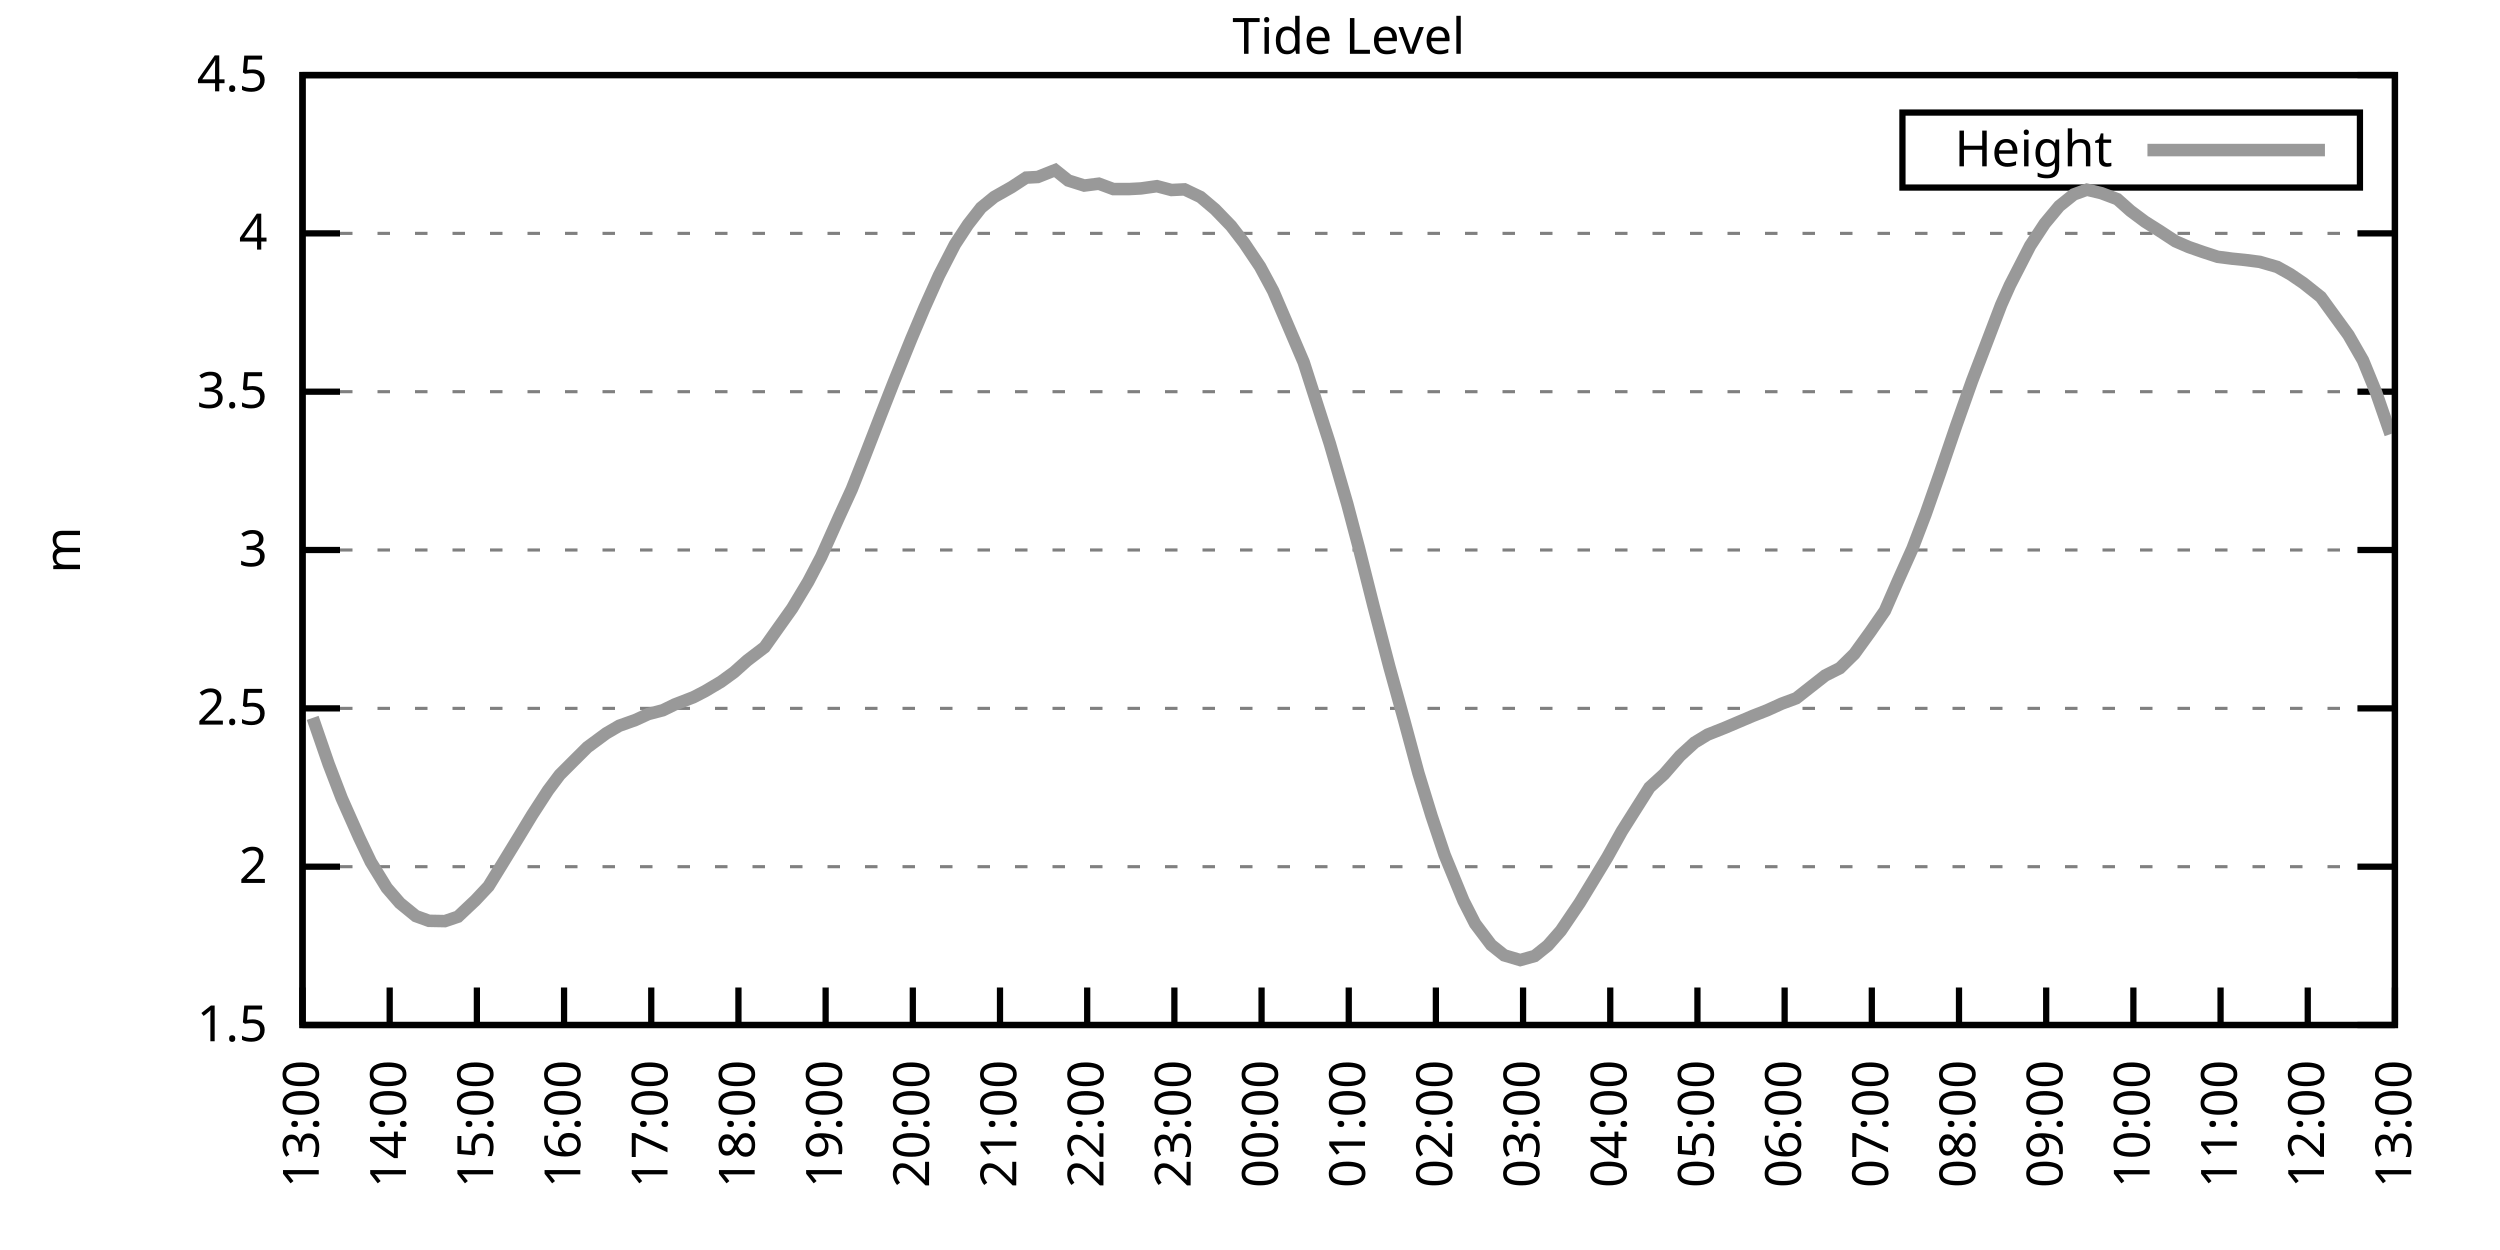
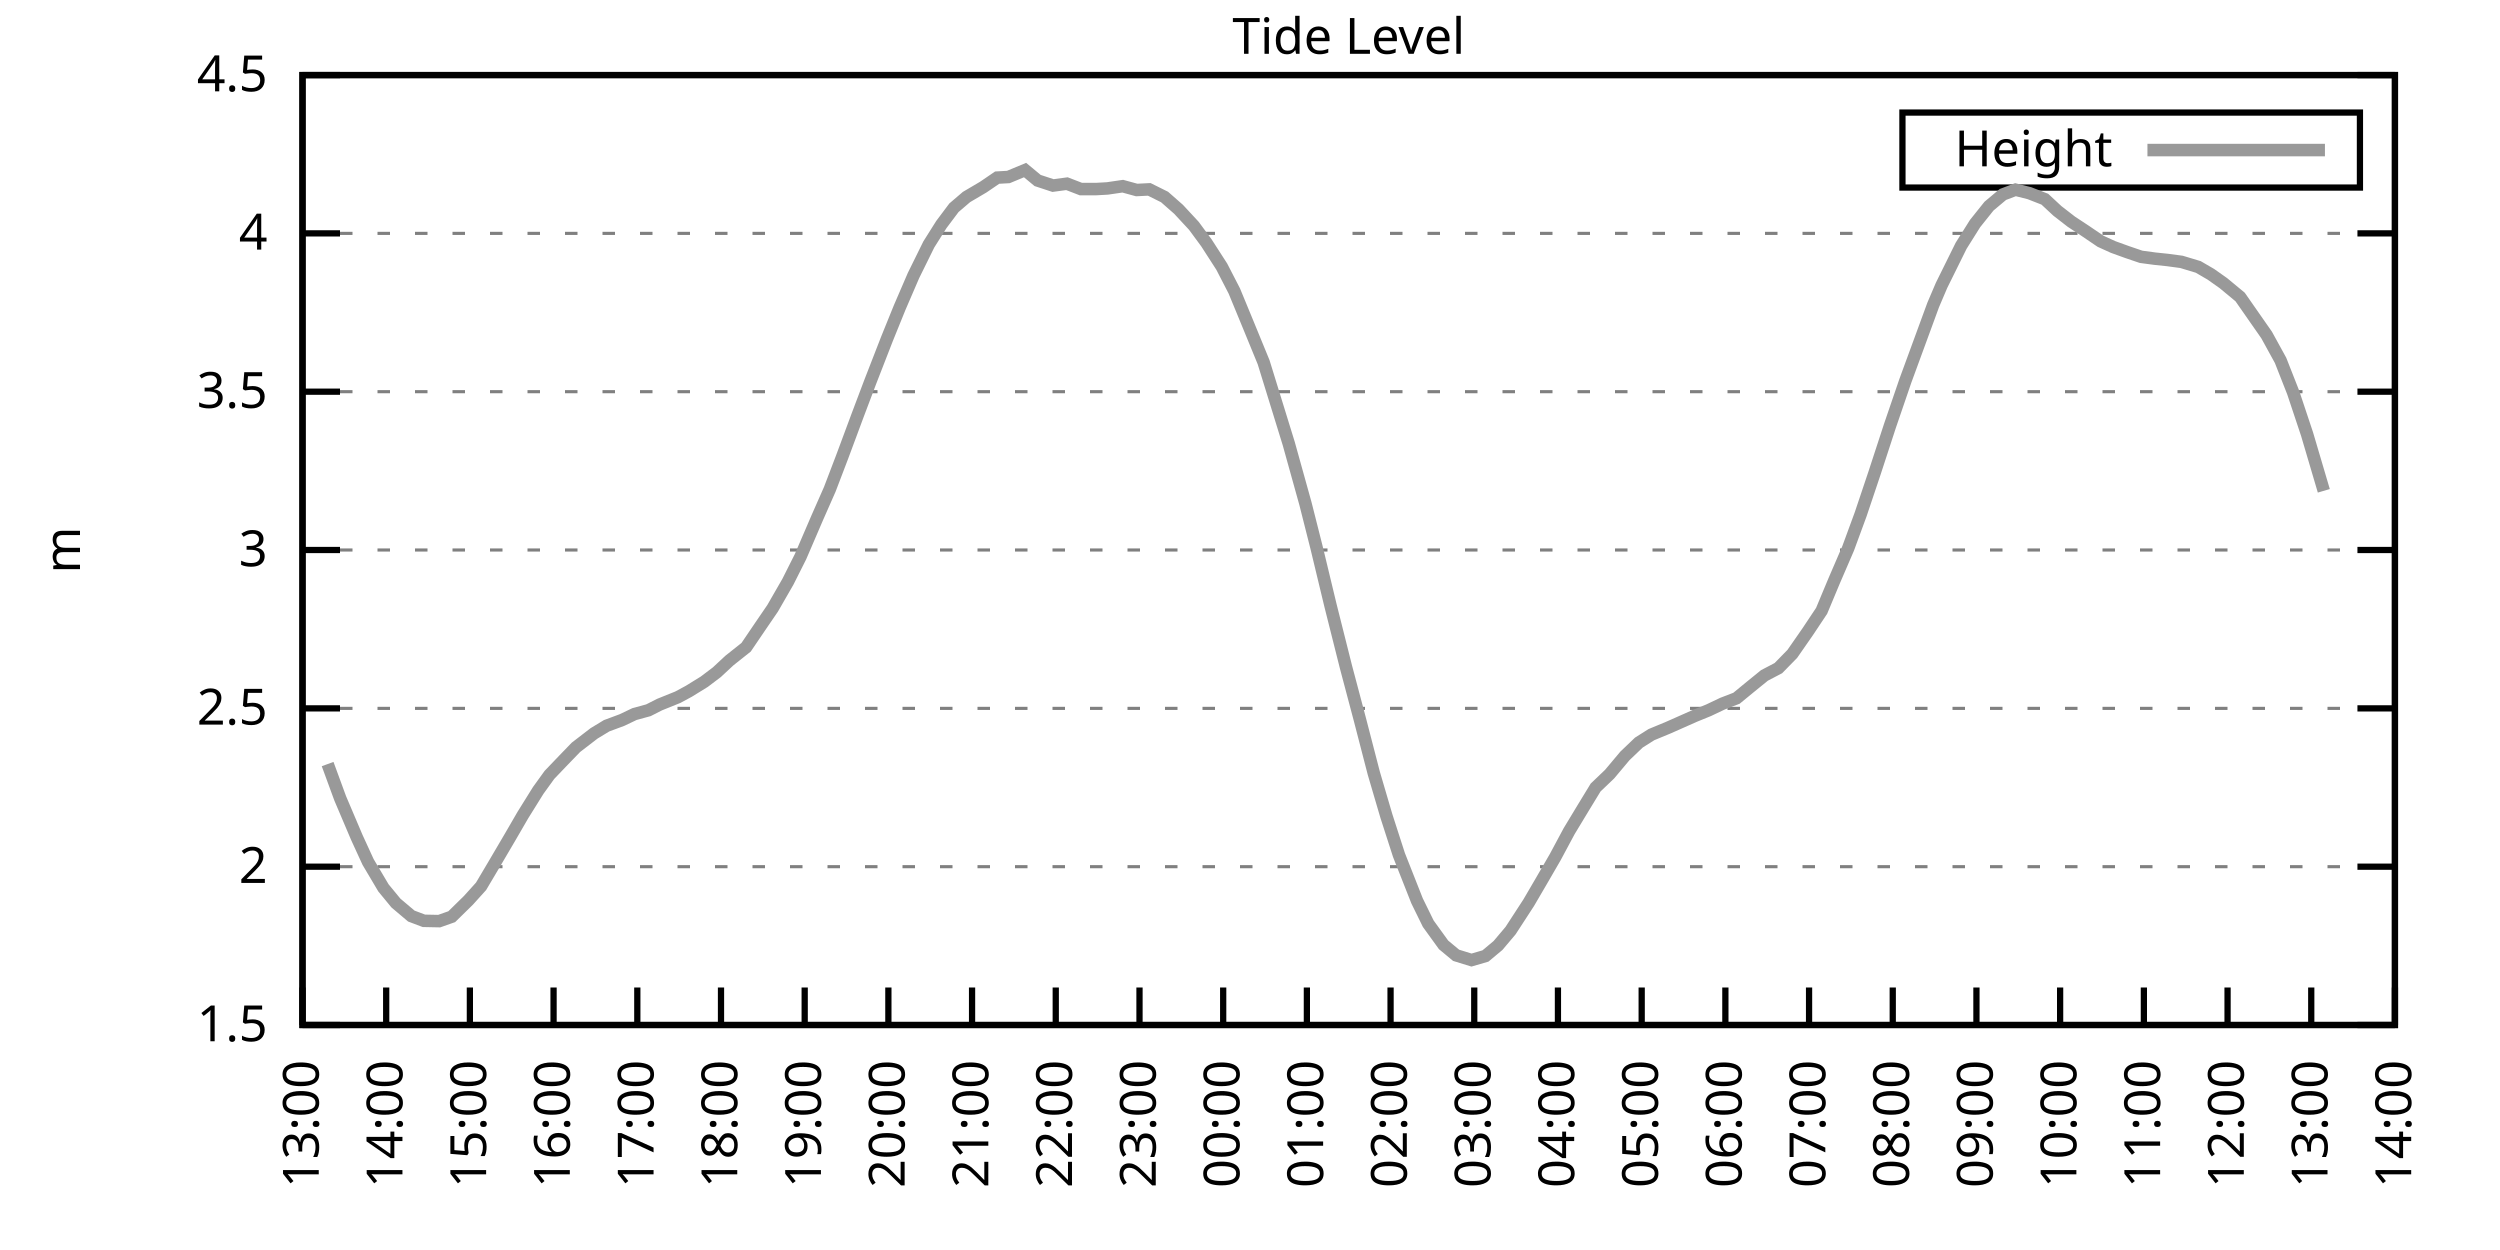
<svg xmlns="http://www.w3.org/2000/svg" xmlns:xlink="http://www.w3.org/1999/xlink" width="400" height="200" viewBox="0 0 400 200">
  <g id="gnuplot_canvas">
    <rect x="0" y="0" width="400" height="200" fill="none" />
    <defs>
      <circle id="gpDot" r="0.5" stroke-width="0.5" stroke="currentColor" />
      <path id="gpPt0" stroke-width="0.333" stroke="currentColor" d="M-1,0 h2 M0,-1 v2" />
      <path id="gpPt1" stroke-width="0.333" stroke="currentColor" d="M-1,-1 L1,1 M1,-1 L-1,1" />
      <path id="gpPt2" stroke-width="0.333" stroke="currentColor" d="M-1,0 L1,0 M0,-1 L0,1 M-1,-1 L1,1 M-1,1 L1,-1" />
      <rect id="gpPt3" stroke-width="0.333" stroke="currentColor" x="-1" y="-1" width="2" height="2" />
      <rect id="gpPt4" stroke-width="0.333" stroke="currentColor" fill="currentColor" x="-1" y="-1" width="2" height="2" />
      <circle id="gpPt5" stroke-width="0.333" stroke="currentColor" cx="0" cy="0" r="1" />
      <use xlink:href="#gpPt5" id="gpPt6" fill="currentColor" stroke="none" />
      <path id="gpPt7" stroke-width="0.333" stroke="currentColor" d="M0,-1.33 L-1.33,0.67 L1.33,0.67 z" />
      <use xlink:href="#gpPt7" id="gpPt8" fill="currentColor" stroke="none" />
      <use xlink:href="#gpPt7" id="gpPt9" stroke="currentColor" transform="rotate(180)" />
      <use xlink:href="#gpPt9" id="gpPt10" fill="currentColor" stroke="none" />
      <use xlink:href="#gpPt3" id="gpPt11" stroke="currentColor" transform="rotate(45)" />
      <use xlink:href="#gpPt11" id="gpPt12" fill="currentColor" stroke="none" />
      <path id="gpPt13" stroke-width="0.333" stroke="currentColor" d="M0,1.330 L1.265,0.411 L0.782,-1.067 L-0.782,-1.076 L-1.265,0.411 z" />
      <use xlink:href="#gpPt13" id="gpPt14" fill="currentColor" stroke="none" />
      <filter id="textbox" filterUnits="objectBoundingBox" x="0" y="0" height="1" width="1">
        <feFlood flood-color="white" flood-opacity="1" result="bgnd" />
        <feComposite in="SourceGraphic" in2="bgnd" operator="atop" />
      </filter>
      <filter id="greybox" filterUnits="objectBoundingBox" x="0" y="0" height="1" width="1">
        <feFlood flood-color="lightgrey" flood-opacity="1" result="grey" />
        <feComposite in="SourceGraphic" in2="grey" operator="atop" />
      </filter>
    </defs>
    <g fill="none" color="white" stroke="currentColor" stroke-width="1.00" stroke-linecap="butt" stroke-linejoin="miter">
</g>
    <g fill="none" color="black" stroke="currentColor" stroke-width="1.00" stroke-linecap="butt" stroke-linejoin="miter">
      <g stroke="none" shape-rendering="crispEdges">
        <polygon fill="rgb(255, 255, 255)" points="48.40,164.00 383.18,164.00 383.18,12.02 48.40,12.02 " />
      </g>
    </g>
    <g fill="none" color="black" stroke="currentColor" stroke-width="1.00" stroke-linecap="butt" stroke-linejoin="miter">
</g>
    <g fill="none" color="black" stroke="black" stroke-width="0.50" stroke-linecap="butt" stroke-linejoin="miter">
</g>
    <g fill="none" color="gray" stroke="currentColor" stroke-width="0.50" stroke-linecap="butt" stroke-linejoin="miter">
      <path stroke="gray" stroke-dasharray="2,4" class="gridline" d="M48.40,164.00 L383.19,164.00  " />
    </g>
    <g fill="none" color="gray" stroke="gray" stroke-width="1.00" stroke-linecap="butt" stroke-linejoin="miter">
</g>
    <g fill="none" color="black" stroke="currentColor" stroke-width="1.00" stroke-linecap="butt" stroke-linejoin="miter">
      <path stroke="black" d="M48.40,164.00 L54.40,164.00 M383.19,164.00 L377.19,164.00  " />
      <g transform="translate(42.80,166.60)" stroke="none" fill="black" font-family="Sans" font-size="8.00" text-anchor="end">
        <text>
          <tspan font-family="Sans"> 1.5</tspan>
        </text>
      </g>
    </g>
    <g fill="none" color="black" stroke="currentColor" stroke-width="1.00" stroke-linecap="butt" stroke-linejoin="miter">
</g>
    <g fill="none" color="black" stroke="black" stroke-width="0.50" stroke-linecap="butt" stroke-linejoin="miter">
</g>
    <g fill="none" color="gray" stroke="currentColor" stroke-width="0.50" stroke-linecap="butt" stroke-linejoin="miter">
      <path stroke="gray" stroke-dasharray="2,4" class="gridline" d="M48.40,138.67 L383.19,138.67  " />
    </g>
    <g fill="none" color="gray" stroke="gray" stroke-width="1.00" stroke-linecap="butt" stroke-linejoin="miter">
</g>
    <g fill="none" color="black" stroke="currentColor" stroke-width="1.00" stroke-linecap="butt" stroke-linejoin="miter">
      <path stroke="black" d="M48.40,138.67 L54.40,138.67 M383.19,138.67 L377.19,138.67  " />
      <g transform="translate(42.80,141.27)" stroke="none" fill="black" font-family="Sans" font-size="8.00" text-anchor="end">
        <text>
          <tspan font-family="Sans"> 2</tspan>
        </text>
      </g>
    </g>
    <g fill="none" color="black" stroke="currentColor" stroke-width="1.00" stroke-linecap="butt" stroke-linejoin="miter">
</g>
    <g fill="none" color="black" stroke="black" stroke-width="0.50" stroke-linecap="butt" stroke-linejoin="miter">
</g>
    <g fill="none" color="gray" stroke="currentColor" stroke-width="0.50" stroke-linecap="butt" stroke-linejoin="miter">
      <path stroke="gray" stroke-dasharray="2,4" class="gridline" d="M48.40,113.34 L383.19,113.34  " />
    </g>
    <g fill="none" color="gray" stroke="gray" stroke-width="1.00" stroke-linecap="butt" stroke-linejoin="miter">
</g>
    <g fill="none" color="black" stroke="currentColor" stroke-width="1.00" stroke-linecap="butt" stroke-linejoin="miter">
      <path stroke="black" d="M48.40,113.34 L54.40,113.34 M383.19,113.34 L377.19,113.34  " />
      <g transform="translate(42.80,115.94)" stroke="none" fill="black" font-family="Sans" font-size="8.00" text-anchor="end">
        <text>
          <tspan font-family="Sans"> 2.5</tspan>
        </text>
      </g>
    </g>
    <g fill="none" color="black" stroke="currentColor" stroke-width="1.00" stroke-linecap="butt" stroke-linejoin="miter">
</g>
    <g fill="none" color="black" stroke="black" stroke-width="0.50" stroke-linecap="butt" stroke-linejoin="miter">
</g>
    <g fill="none" color="gray" stroke="currentColor" stroke-width="0.50" stroke-linecap="butt" stroke-linejoin="miter">
      <path stroke="gray" stroke-dasharray="2,4" class="gridline" d="M48.40,88.00 L383.19,88.00  " />
    </g>
    <g fill="none" color="gray" stroke="gray" stroke-width="1.00" stroke-linecap="butt" stroke-linejoin="miter">
</g>
    <g fill="none" color="black" stroke="currentColor" stroke-width="1.00" stroke-linecap="butt" stroke-linejoin="miter">
      <path stroke="black" d="M48.40,88.00 L54.40,88.00 M383.19,88.00 L377.19,88.00  " />
      <g transform="translate(42.80,90.60)" stroke="none" fill="black" font-family="Sans" font-size="8.00" text-anchor="end">
        <text>
          <tspan font-family="Sans"> 3</tspan>
        </text>
      </g>
    </g>
    <g fill="none" color="black" stroke="currentColor" stroke-width="1.00" stroke-linecap="butt" stroke-linejoin="miter">
</g>
    <g fill="none" color="black" stroke="black" stroke-width="0.50" stroke-linecap="butt" stroke-linejoin="miter">
</g>
    <g fill="none" color="gray" stroke="currentColor" stroke-width="0.50" stroke-linecap="butt" stroke-linejoin="miter">
      <path stroke="gray" stroke-dasharray="2,4" class="gridline" d="M48.40,62.67 L383.19,62.67  " />
    </g>
    <g fill="none" color="gray" stroke="gray" stroke-width="1.00" stroke-linecap="butt" stroke-linejoin="miter">
</g>
    <g fill="none" color="black" stroke="currentColor" stroke-width="1.00" stroke-linecap="butt" stroke-linejoin="miter">
      <path stroke="black" d="M48.40,62.67 L54.40,62.67 M383.19,62.67 L377.19,62.67  " />
      <g transform="translate(42.80,65.27)" stroke="none" fill="black" font-family="Sans" font-size="8.00" text-anchor="end">
        <text>
          <tspan font-family="Sans"> 3.5</tspan>
        </text>
      </g>
    </g>
    <g fill="none" color="black" stroke="currentColor" stroke-width="1.00" stroke-linecap="butt" stroke-linejoin="miter">
</g>
    <g fill="none" color="black" stroke="black" stroke-width="0.50" stroke-linecap="butt" stroke-linejoin="miter">
</g>
    <g fill="none" color="gray" stroke="currentColor" stroke-width="0.50" stroke-linecap="butt" stroke-linejoin="miter">
      <path stroke="gray" stroke-dasharray="2,4" class="gridline" d="M48.40,37.34 L383.19,37.34  " />
    </g>
    <g fill="none" color="gray" stroke="gray" stroke-width="1.00" stroke-linecap="butt" stroke-linejoin="miter">
</g>
    <g fill="none" color="black" stroke="currentColor" stroke-width="1.00" stroke-linecap="butt" stroke-linejoin="miter">
      <path stroke="black" d="M48.40,37.34 L54.40,37.34 M383.19,37.34 L377.19,37.34  " />
      <g transform="translate(42.80,39.94)" stroke="none" fill="black" font-family="Sans" font-size="8.00" text-anchor="end">
        <text>
          <tspan font-family="Sans"> 4</tspan>
        </text>
      </g>
    </g>
    <g fill="none" color="black" stroke="currentColor" stroke-width="1.00" stroke-linecap="butt" stroke-linejoin="miter">
</g>
    <g fill="none" color="black" stroke="black" stroke-width="0.50" stroke-linecap="butt" stroke-linejoin="miter">
</g>
    <g fill="none" color="gray" stroke="currentColor" stroke-width="0.50" stroke-linecap="butt" stroke-linejoin="miter">
      <path stroke="gray" stroke-dasharray="2,4" class="gridline" d="M48.40,12.01 L383.19,12.01  " />
    </g>
    <g fill="none" color="gray" stroke="gray" stroke-width="1.00" stroke-linecap="butt" stroke-linejoin="miter">
</g>
    <g fill="none" color="black" stroke="currentColor" stroke-width="1.00" stroke-linecap="butt" stroke-linejoin="miter">
      <path stroke="black" d="M48.40,12.01 L54.40,12.01 M383.19,12.01 L377.19,12.01  " />
      <g transform="translate(42.80,14.61)" stroke="none" fill="black" font-family="Sans" font-size="8.00" text-anchor="end">
        <text>
          <tspan font-family="Sans"> 4.5</tspan>
        </text>
      </g>
    </g>
    <g fill="none" color="black" stroke="currentColor" stroke-width="1.00" stroke-linecap="butt" stroke-linejoin="miter">
      <path stroke="black" d="M48.40,164.00 L48.40,158.00  " />
      <g transform="translate(51.00,169.60) rotate(270.00)" stroke="none" fill="black" font-family="Sans" font-size="8.00" text-anchor="end">
        <text>
          <tspan font-family="Sans">13:00</tspan>
        </text>
      </g>
    </g>
    <g fill="none" color="black" stroke="currentColor" stroke-width="1.00" stroke-linecap="butt" stroke-linejoin="miter">
-       <path stroke="black" d="M62.35,164.00 L62.35,158.00  " />
-       <g transform="translate(64.95,169.60) rotate(270.00)" stroke="none" fill="black" font-family="Sans" font-size="8.00" text-anchor="end">
+       <path stroke="black" d="M61.79,164.00 L61.79,158.00  " />
+       <g transform="translate(64.39,169.60) rotate(270.00)" stroke="none" fill="black" font-family="Sans" font-size="8.00" text-anchor="end">
        <text>
          <tspan font-family="Sans">14:00</tspan>
        </text>
      </g>
    </g>
    <g fill="none" color="black" stroke="currentColor" stroke-width="1.00" stroke-linecap="butt" stroke-linejoin="miter">
-       <path stroke="black" d="M76.30,164.00 L76.30,158.00  " />
-       <g transform="translate(78.90,169.60) rotate(270.00)" stroke="none" fill="black" font-family="Sans" font-size="8.00" text-anchor="end">
+       <path stroke="black" d="M75.18,164.00 L75.18,158.00  " />
+       <g transform="translate(77.78,169.60) rotate(270.00)" stroke="none" fill="black" font-family="Sans" font-size="8.00" text-anchor="end">
        <text>
          <tspan font-family="Sans">15:00</tspan>
        </text>
      </g>
    </g>
    <g fill="none" color="black" stroke="currentColor" stroke-width="1.00" stroke-linecap="butt" stroke-linejoin="miter">
-       <path stroke="black" d="M90.25,164.00 L90.25,158.00  " />
-       <g transform="translate(92.85,169.60) rotate(270.00)" stroke="none" fill="black" font-family="Sans" font-size="8.00" text-anchor="end">
+       <path stroke="black" d="M88.57,164.00 L88.57,158.00  " />
+       <g transform="translate(91.17,169.60) rotate(270.00)" stroke="none" fill="black" font-family="Sans" font-size="8.00" text-anchor="end">
        <text>
          <tspan font-family="Sans">16:00</tspan>
        </text>
      </g>
    </g>
    <g fill="none" color="black" stroke="currentColor" stroke-width="1.00" stroke-linecap="butt" stroke-linejoin="miter">
-       <path stroke="black" d="M104.20,164.00 L104.20,158.00  " />
-       <g transform="translate(106.80,169.60) rotate(270.00)" stroke="none" fill="black" font-family="Sans" font-size="8.00" text-anchor="end">
+       <path stroke="black" d="M101.97,164.00 L101.97,158.00  " />
+       <g transform="translate(104.57,169.60) rotate(270.00)" stroke="none" fill="black" font-family="Sans" font-size="8.00" text-anchor="end">
        <text>
          <tspan font-family="Sans">17:00</tspan>
        </text>
      </g>
    </g>
    <g fill="none" color="black" stroke="currentColor" stroke-width="1.00" stroke-linecap="butt" stroke-linejoin="miter">
-       <path stroke="black" d="M118.15,164.00 L118.15,158.00  " />
-       <g transform="translate(120.75,169.60) rotate(270.00)" stroke="none" fill="black" font-family="Sans" font-size="8.00" text-anchor="end">
+       <path stroke="black" d="M115.36,164.00 L115.36,158.00  " />
+       <g transform="translate(117.96,169.60) rotate(270.00)" stroke="none" fill="black" font-family="Sans" font-size="8.00" text-anchor="end">
        <text>
          <tspan font-family="Sans">18:00</tspan>
        </text>
      </g>
    </g>
    <g fill="none" color="black" stroke="currentColor" stroke-width="1.00" stroke-linecap="butt" stroke-linejoin="miter">
-       <path stroke="black" d="M132.10,164.00 L132.10,158.00  " />
-       <g transform="translate(134.70,169.60) rotate(270.00)" stroke="none" fill="black" font-family="Sans" font-size="8.00" text-anchor="end">
+       <path stroke="black" d="M128.75,164.00 L128.75,158.00  " />
+       <g transform="translate(131.35,169.60) rotate(270.00)" stroke="none" fill="black" font-family="Sans" font-size="8.00" text-anchor="end">
        <text>
          <tspan font-family="Sans">19:00</tspan>
        </text>
      </g>
    </g>
    <g fill="none" color="black" stroke="currentColor" stroke-width="1.00" stroke-linecap="butt" stroke-linejoin="miter">
-       <path stroke="black" d="M146.05,164.00 L146.05,158.00  " />
-       <g transform="translate(148.65,169.60) rotate(270.00)" stroke="none" fill="black" font-family="Sans" font-size="8.00" text-anchor="end">
+       <path stroke="black" d="M142.14,164.00 L142.14,158.00  " />
+       <g transform="translate(144.74,169.60) rotate(270.00)" stroke="none" fill="black" font-family="Sans" font-size="8.00" text-anchor="end">
        <text>
          <tspan font-family="Sans">20:00</tspan>
        </text>
      </g>
    </g>
    <g fill="none" color="black" stroke="currentColor" stroke-width="1.00" stroke-linecap="butt" stroke-linejoin="miter">
-       <path stroke="black" d="M160.00,164.00 L160.00,158.00  " />
-       <g transform="translate(162.60,169.60) rotate(270.00)" stroke="none" fill="black" font-family="Sans" font-size="8.00" text-anchor="end">
+       <path stroke="black" d="M155.53,164.00 L155.53,158.00  " />
+       <g transform="translate(158.13,169.60) rotate(270.00)" stroke="none" fill="black" font-family="Sans" font-size="8.00" text-anchor="end">
        <text>
          <tspan font-family="Sans">21:00</tspan>
        </text>
      </g>
    </g>
    <g fill="none" color="black" stroke="currentColor" stroke-width="1.00" stroke-linecap="butt" stroke-linejoin="miter">
-       <path stroke="black" d="M173.95,164.00 L173.95,158.00  " />
-       <g transform="translate(176.55,169.60) rotate(270.00)" stroke="none" fill="black" font-family="Sans" font-size="8.00" text-anchor="end">
+       <path stroke="black" d="M168.92,164.00 L168.92,158.00  " />
+       <g transform="translate(171.52,169.60) rotate(270.00)" stroke="none" fill="black" font-family="Sans" font-size="8.00" text-anchor="end">
        <text>
          <tspan font-family="Sans">22:00</tspan>
        </text>
      </g>
    </g>
    <g fill="none" color="black" stroke="currentColor" stroke-width="1.00" stroke-linecap="butt" stroke-linejoin="miter">
-       <path stroke="black" d="M187.90,164.00 L187.90,158.00  " />
-       <g transform="translate(190.50,169.60) rotate(270.00)" stroke="none" fill="black" font-family="Sans" font-size="8.00" text-anchor="end">
+       <path stroke="black" d="M182.32,164.00 L182.32,158.00  " />
+       <g transform="translate(184.92,169.60) rotate(270.00)" stroke="none" fill="black" font-family="Sans" font-size="8.00" text-anchor="end">
        <text>
          <tspan font-family="Sans">23:00</tspan>
        </text>
      </g>
    </g>
    <g fill="none" color="black" stroke="currentColor" stroke-width="1.00" stroke-linecap="butt" stroke-linejoin="miter">
-       <path stroke="black" d="M201.85,164.00 L201.85,158.00  " />
-       <g transform="translate(204.45,169.60) rotate(270.00)" stroke="none" fill="black" font-family="Sans" font-size="8.00" text-anchor="end">
+       <path stroke="black" d="M195.71,164.00 L195.71,158.00  " />
+       <g transform="translate(198.31,169.60) rotate(270.00)" stroke="none" fill="black" font-family="Sans" font-size="8.00" text-anchor="end">
        <text>
          <tspan font-family="Sans">00:00</tspan>
        </text>
      </g>
    </g>
    <g fill="none" color="black" stroke="currentColor" stroke-width="1.00" stroke-linecap="butt" stroke-linejoin="miter">
-       <path stroke="black" d="M215.80,164.00 L215.80,158.00  " />
-       <g transform="translate(218.40,169.60) rotate(270.00)" stroke="none" fill="black" font-family="Sans" font-size="8.00" text-anchor="end">
+       <path stroke="black" d="M209.10,164.00 L209.10,158.00  " />
+       <g transform="translate(211.70,169.60) rotate(270.00)" stroke="none" fill="black" font-family="Sans" font-size="8.00" text-anchor="end">
        <text>
          <tspan font-family="Sans">01:00</tspan>
        </text>
      </g>
    </g>
    <g fill="none" color="black" stroke="currentColor" stroke-width="1.00" stroke-linecap="butt" stroke-linejoin="miter">
-       <path stroke="black" d="M229.74,164.00 L229.74,158.00  " />
-       <g transform="translate(232.34,169.60) rotate(270.00)" stroke="none" fill="black" font-family="Sans" font-size="8.00" text-anchor="end">
+       <path stroke="black" d="M222.49,164.00 L222.49,158.00  " />
+       <g transform="translate(225.09,169.60) rotate(270.00)" stroke="none" fill="black" font-family="Sans" font-size="8.00" text-anchor="end">
        <text>
          <tspan font-family="Sans">02:00</tspan>
        </text>
      </g>
    </g>
    <g fill="none" color="black" stroke="currentColor" stroke-width="1.00" stroke-linecap="butt" stroke-linejoin="miter">
-       <path stroke="black" d="M243.69,164.00 L243.69,158.00  " />
-       <g transform="translate(246.29,169.60) rotate(270.00)" stroke="none" fill="black" font-family="Sans" font-size="8.00" text-anchor="end">
+       <path stroke="black" d="M235.88,164.00 L235.88,158.00  " />
+       <g transform="translate(238.48,169.60) rotate(270.00)" stroke="none" fill="black" font-family="Sans" font-size="8.00" text-anchor="end">
        <text>
          <tspan font-family="Sans">03:00</tspan>
        </text>
      </g>
    </g>
    <g fill="none" color="black" stroke="currentColor" stroke-width="1.00" stroke-linecap="butt" stroke-linejoin="miter">
-       <path stroke="black" d="M257.64,164.00 L257.64,158.00  " />
-       <g transform="translate(260.24,169.60) rotate(270.00)" stroke="none" fill="black" font-family="Sans" font-size="8.00" text-anchor="end">
+       <path stroke="black" d="M249.27,164.00 L249.27,158.00  " />
+       <g transform="translate(251.87,169.60) rotate(270.00)" stroke="none" fill="black" font-family="Sans" font-size="8.00" text-anchor="end">
        <text>
          <tspan font-family="Sans">04:00</tspan>
        </text>
      </g>
    </g>
    <g fill="none" color="black" stroke="currentColor" stroke-width="1.00" stroke-linecap="butt" stroke-linejoin="miter">
-       <path stroke="black" d="M271.59,164.00 L271.59,158.00  " />
-       <g transform="translate(274.19,169.60) rotate(270.00)" stroke="none" fill="black" font-family="Sans" font-size="8.00" text-anchor="end">
+       <path stroke="black" d="M262.67,164.00 L262.67,158.00  " />
+       <g transform="translate(265.27,169.60) rotate(270.00)" stroke="none" fill="black" font-family="Sans" font-size="8.00" text-anchor="end">
        <text>
          <tspan font-family="Sans">05:00</tspan>
        </text>
      </g>
    </g>
    <g fill="none" color="black" stroke="currentColor" stroke-width="1.00" stroke-linecap="butt" stroke-linejoin="miter">
-       <path stroke="black" d="M285.54,164.00 L285.54,158.00  " />
-       <g transform="translate(288.14,169.60) rotate(270.00)" stroke="none" fill="black" font-family="Sans" font-size="8.00" text-anchor="end">
+       <path stroke="black" d="M276.06,164.00 L276.06,158.00  " />
+       <g transform="translate(278.66,169.60) rotate(270.00)" stroke="none" fill="black" font-family="Sans" font-size="8.00" text-anchor="end">
        <text>
          <tspan font-family="Sans">06:00</tspan>
        </text>
      </g>
    </g>
    <g fill="none" color="black" stroke="currentColor" stroke-width="1.00" stroke-linecap="butt" stroke-linejoin="miter">
-       <path stroke="black" d="M299.49,164.00 L299.49,158.00  " />
-       <g transform="translate(302.09,169.60) rotate(270.00)" stroke="none" fill="black" font-family="Sans" font-size="8.00" text-anchor="end">
+       <path stroke="black" d="M289.45,164.00 L289.45,158.00  " />
+       <g transform="translate(292.05,169.60) rotate(270.00)" stroke="none" fill="black" font-family="Sans" font-size="8.00" text-anchor="end">
        <text>
          <tspan font-family="Sans">07:00</tspan>
        </text>
      </g>
    </g>
    <g fill="none" color="black" stroke="currentColor" stroke-width="1.00" stroke-linecap="butt" stroke-linejoin="miter">
-       <path stroke="black" d="M313.44,164.00 L313.44,158.00  " />
-       <g transform="translate(316.04,169.60) rotate(270.00)" stroke="none" fill="black" font-family="Sans" font-size="8.00" text-anchor="end">
+       <path stroke="black" d="M302.84,164.00 L302.84,158.00  " />
+       <g transform="translate(305.44,169.60) rotate(270.00)" stroke="none" fill="black" font-family="Sans" font-size="8.00" text-anchor="end">
        <text>
          <tspan font-family="Sans">08:00</tspan>
        </text>
      </g>
    </g>
    <g fill="none" color="black" stroke="currentColor" stroke-width="1.00" stroke-linecap="butt" stroke-linejoin="miter">
-       <path stroke="black" d="M327.39,164.00 L327.39,158.00  " />
-       <g transform="translate(329.99,169.60) rotate(270.00)" stroke="none" fill="black" font-family="Sans" font-size="8.00" text-anchor="end">
+       <path stroke="black" d="M316.23,164.00 L316.23,158.00  " />
+       <g transform="translate(318.83,169.60) rotate(270.00)" stroke="none" fill="black" font-family="Sans" font-size="8.00" text-anchor="end">
        <text>
          <tspan font-family="Sans">09:00</tspan>
        </text>
      </g>
    </g>
    <g fill="none" color="black" stroke="currentColor" stroke-width="1.00" stroke-linecap="butt" stroke-linejoin="miter">
-       <path stroke="black" d="M341.34,164.00 L341.34,158.00  " />
-       <g transform="translate(343.94,169.60) rotate(270.00)" stroke="none" fill="black" font-family="Sans" font-size="8.00" text-anchor="end">
+       <path stroke="black" d="M329.62,164.00 L329.62,158.00  " />
+       <g transform="translate(332.22,169.60) rotate(270.00)" stroke="none" fill="black" font-family="Sans" font-size="8.00" text-anchor="end">
        <text>
          <tspan font-family="Sans">10:00</tspan>
        </text>
      </g>
    </g>
    <g fill="none" color="black" stroke="currentColor" stroke-width="1.00" stroke-linecap="butt" stroke-linejoin="miter">
-       <path stroke="black" d="M355.29,164.00 L355.29,158.00  " />
-       <g transform="translate(357.89,169.60) rotate(270.00)" stroke="none" fill="black" font-family="Sans" font-size="8.00" text-anchor="end">
+       <path stroke="black" d="M343.02,164.00 L343.02,158.00  " />
+       <g transform="translate(345.62,169.60) rotate(270.00)" stroke="none" fill="black" font-family="Sans" font-size="8.00" text-anchor="end">
        <text>
          <tspan font-family="Sans">11:00</tspan>
        </text>
      </g>
    </g>
    <g fill="none" color="black" stroke="currentColor" stroke-width="1.00" stroke-linecap="butt" stroke-linejoin="miter">
-       <path stroke="black" d="M369.24,164.00 L369.24,158.00  " />
-       <g transform="translate(371.84,169.60) rotate(270.00)" stroke="none" fill="black" font-family="Sans" font-size="8.00" text-anchor="end">
+       <path stroke="black" d="M356.41,164.00 L356.41,158.00  " />
+       <g transform="translate(359.01,169.60) rotate(270.00)" stroke="none" fill="black" font-family="Sans" font-size="8.00" text-anchor="end">
        <text>
          <tspan font-family="Sans">12:00</tspan>
+         </text>
+       </g>
+     </g>
+     <g fill="none" color="black" stroke="currentColor" stroke-width="1.00" stroke-linecap="butt" stroke-linejoin="miter">
+       <path stroke="black" d="M369.80,164.00 L369.80,158.00  " />
+       <g transform="translate(372.40,169.60) rotate(270.00)" stroke="none" fill="black" font-family="Sans" font-size="8.00" text-anchor="end">
+         <text>
+           <tspan font-family="Sans">13:00</tspan>
        </text>
      </g>
    </g>
    <g fill="none" color="black" stroke="currentColor" stroke-width="1.00" stroke-linecap="butt" stroke-linejoin="miter">
      <path stroke="black" d="M383.19,164.00 L383.19,158.00  " />
      <g transform="translate(385.79,169.60) rotate(270.00)" stroke="none" fill="black" font-family="Sans" font-size="8.00" text-anchor="end">
        <text>
-           <tspan font-family="Sans">13:00</tspan>
+           <tspan font-family="Sans">14:00</tspan>
        </text>
      </g>
    </g>
    <g fill="none" color="black" stroke="currentColor" stroke-width="1.00" stroke-linecap="butt" stroke-linejoin="miter">
</g>
    <g fill="none" color="black" stroke="currentColor" stroke-width="1.00" stroke-linecap="butt" stroke-linejoin="miter">
      <path stroke="black" d="M48.40,12.01 L48.40,164.00 L383.19,164.00 L383.19,12.01 L48.40,12.01 Z  " />
    </g>
    <g fill="none" color="black" stroke="currentColor" stroke-width="1.00" stroke-linecap="butt" stroke-linejoin="miter">
</g>
    <g fill="none" color="black" stroke="currentColor" stroke-width="1.00" stroke-linecap="butt" stroke-linejoin="miter">
      <path stroke="black" d="M304.39,30.01 L304.39,18.01 L377.59,18.01 L377.59,30.01 L304.39,30.01 Z  " />
    </g>
    <g id="Tide_level_plot_1">
      <g fill="none" color="white" stroke="black" stroke-width="2.00" stroke-linecap="butt" stroke-linejoin="miter">
</g>
      <g fill="none" color="black" stroke="currentColor" stroke-width="2.00" stroke-linecap="butt" stroke-linejoin="miter">
        <g transform="translate(337.99,26.61)" stroke="none" fill="black" font-family="Sans" font-size="8.00" text-anchor="end">
          <text>
            <tspan font-family="Sans">Height</tspan>
          </text>
        </g>
      </g>
      <g fill="none" color="black" stroke="currentColor" stroke-width="2.00" stroke-linecap="butt" stroke-linejoin="miter">
-         <path stroke="rgb(153, 153, 153)" d="M343.59,24.01 L371.99,24.01 M50.03,114.86 L52.58,122.25 L54.68,127.73 L57.47,134.01 L59.33,137.91 L61.88,142.06   L63.98,144.49 L66.53,146.57 L68.63,147.33 L71.18,147.38 L73.28,146.67 L76.07,144.04 L78.16,141.81 L80.25,138.42   L83.04,133.86 L85.13,130.41 L87.69,126.46 L89.55,123.98 L91.88,121.65 L93.97,119.57 L96.99,117.34 L99.08,116.12   L101.64,115.21 L103.73,114.25 L106.06,113.64 L107.92,112.73 L110.94,111.56 L112.80,110.60 L115.36,109.08 L117.45,107.56   L119.54,105.69 L122.33,103.56 L124.66,100.27 L126.75,97.33 L129.31,93.07 L131.40,89.07 L134.19,82.84 L136.28,78.28   L138.37,73.01 L140.93,66.42 L143.02,61.10 L145.81,54.21 L147.91,49.25 L150.23,44.08 L152.79,39.11 L154.88,35.92   L156.97,33.24 L159.07,31.52 L161.86,29.94 L164.18,28.42 L166.04,28.32 L168.83,27.21 L170.92,28.88 L173.48,29.69   L175.81,29.39 L178.13,30.25 L180.69,30.25 L182.55,30.15 L185.11,29.79 L187.43,30.40 L189.52,30.30 L192.08,31.52   L194.41,33.49 L196.96,36.13 L199.06,38.86 L201.61,42.66 L203.71,46.56 L205.80,51.43 L208.59,57.96 L212.77,70.98   L215.56,80.61 L217.42,87.65 L219.75,96.92 L222.30,106.70 L224.63,115.11 L226.95,123.72 L229.05,130.56 L231.14,136.79   L234.16,144.14 L236.02,147.79 L238.58,151.18 L240.67,152.85 L243.23,153.61 L245.55,152.96 L247.65,151.28 L249.74,148.90   L252.76,144.44 L254.85,141.00 L257.18,137.15 L259.50,132.99 L261.83,129.30 L263.92,126.00 L266.25,123.87 L268.80,120.94   L271.13,118.81 L273.22,117.54 L276.01,116.43 L280.43,114.55 L282.75,113.64 L285.08,112.58 L287.40,111.72 L289.73,109.89   L292.05,108.07 L294.38,106.90 L296.70,104.62 L299.26,101.08 L301.58,97.73 L303.68,92.92 L306.00,87.75 L308.09,82.28   L310.42,75.64 L312.98,68.14 L315.53,60.95 L317.86,54.87 L320.18,48.79 L321.58,45.65 L324.83,39.32 L327.16,35.77   L329.48,32.98 L331.81,31.11 L333.90,30.35 L336.23,30.91 L338.78,31.87 L340.88,33.74 L343.20,35.47 L345.53,36.94   L348.08,38.61 L350.18,39.52 L352.50,40.33 L354.83,41.09 L357.15,41.39 L359.24,41.60 L361.57,41.90 L364.36,42.71   L366.45,43.88 L368.54,45.30 L371.33,47.52 L375.75,53.60 L378.08,57.66 L380.17,62.77 L382.49,69.46  " />
+         <path stroke="rgb(153, 153, 153)" d="M343.59,24.01 L371.99,24.01 M52.42,122.25 L54.43,127.73 L57.10,134.01 L58.89,137.91 L61.35,142.06 L63.35,144.49   L65.81,146.57 L67.82,147.33 L70.27,147.38 L72.28,146.67 L74.96,144.04 L76.97,141.81 L78.98,138.42 L81.66,133.86   L83.66,130.41 L86.12,126.46 L87.91,123.98 L90.14,121.65 L92.15,119.57 L95.05,117.34 L97.06,116.12 L99.51,115.21   L101.52,114.25 L103.75,113.64 L105.54,112.73 L108.44,111.56 L110.22,110.60 L112.68,109.08 L114.69,107.56 L116.70,105.69   L119.38,103.56 L121.61,100.27 L123.62,97.33 L126.07,93.07 L128.08,89.07 L130.76,82.84 L132.77,78.28 L134.78,73.01   L137.23,66.42 L139.24,61.10 L141.92,54.21 L143.93,49.25 L146.16,44.08 L148.61,39.11 L150.62,35.92 L152.63,33.24   L154.64,31.52 L157.32,29.94 L159.55,28.42 L161.34,28.32 L164.01,27.21 L166.02,28.88 L168.48,29.69 L170.71,29.39   L172.94,30.25 L175.40,30.25 L177.18,30.15 L179.64,29.79 L181.87,30.40 L183.88,30.30 L186.33,31.52 L188.57,33.49   L191.02,36.13 L193.03,38.86 L195.48,42.66 L197.49,46.56 L199.50,51.43 L202.18,57.96 L206.20,70.98 L208.88,80.61   L210.66,87.65 L212.89,96.92 L215.35,106.70 L217.58,115.11 L219.81,123.72 L221.82,130.56 L223.83,136.79 L226.73,144.14   L228.52,147.79 L230.97,151.18 L232.98,152.85 L235.44,153.61 L237.67,152.96 L239.68,151.28 L241.69,148.90 L244.59,144.44   L246.60,141.00 L248.83,137.15 L251.06,132.99 L253.29,129.30 L255.30,126.00 L257.53,123.87 L259.99,120.94 L262.22,118.81   L264.23,117.54 L266.91,116.43 L271.15,114.55 L273.38,113.64 L275.61,112.58 L277.84,111.72 L280.07,109.89 L282.31,108.07   L284.54,106.90 L286.77,104.62 L289.23,101.08 L291.46,97.73 L293.47,92.92 L295.70,87.75 L297.71,82.28 L299.94,75.64   L302.39,68.14 L304.85,60.95 L307.08,54.87 L309.31,48.79 L310.65,45.65 L313.78,39.32 L316.01,35.77 L318.24,32.98   L320.47,31.11 L322.48,30.35 L324.71,30.91 L327.17,31.87 L329.18,33.74 L331.41,35.47 L333.64,36.94 L336.10,38.61   L338.10,39.52 L340.34,40.33 L342.57,41.09 L344.80,41.39 L346.81,41.60 L349.04,41.90 L351.72,42.71 L353.73,43.88   L355.74,45.30 L358.42,47.52 L362.66,53.60 L364.89,57.66 L366.90,62.77 L369.13,69.46 L371.81,78.53  " />
      </g>
    </g>
    <g fill="none" color="black" stroke="currentColor" stroke-width="2.00" stroke-linecap="butt" stroke-linejoin="miter">
</g>
    <g fill="none" color="black" stroke="black" stroke-width="1.00" stroke-linecap="butt" stroke-linejoin="miter">
</g>
    <g fill="none" color="black" stroke="currentColor" stroke-width="1.00" stroke-linecap="butt" stroke-linejoin="miter">
      <path stroke="black" d="M48.40,12.01 L48.40,164.00 L383.19,164.00 L383.19,12.01 L48.40,12.01 Z  " />
      <g transform="translate(12.80,88.01) rotate(270.00)" stroke="none" fill="black" font-family="Sans" font-size="8.00" text-anchor="middle">
        <text>
          <tspan font-family="Sans">m</tspan>
        </text>
      </g>
    </g>
    <g fill="none" color="black" stroke="currentColor" stroke-width="1.00" stroke-linecap="butt" stroke-linejoin="miter">
</g>
    <g fill="none" color="black" stroke="currentColor" stroke-width="1.00" stroke-linecap="butt" stroke-linejoin="miter">
      <g transform="translate(215.79,8.61)" stroke="none" fill="black" font-family="Sans" font-size="8.00" text-anchor="middle">
        <text>
          <tspan font-family="Sans">Tide Level</tspan>
        </text>
      </g>
    </g>
    <g fill="none" color="black" stroke="currentColor" stroke-width="1.00" stroke-linecap="butt" stroke-linejoin="miter">
</g>
  </g>
</svg>
